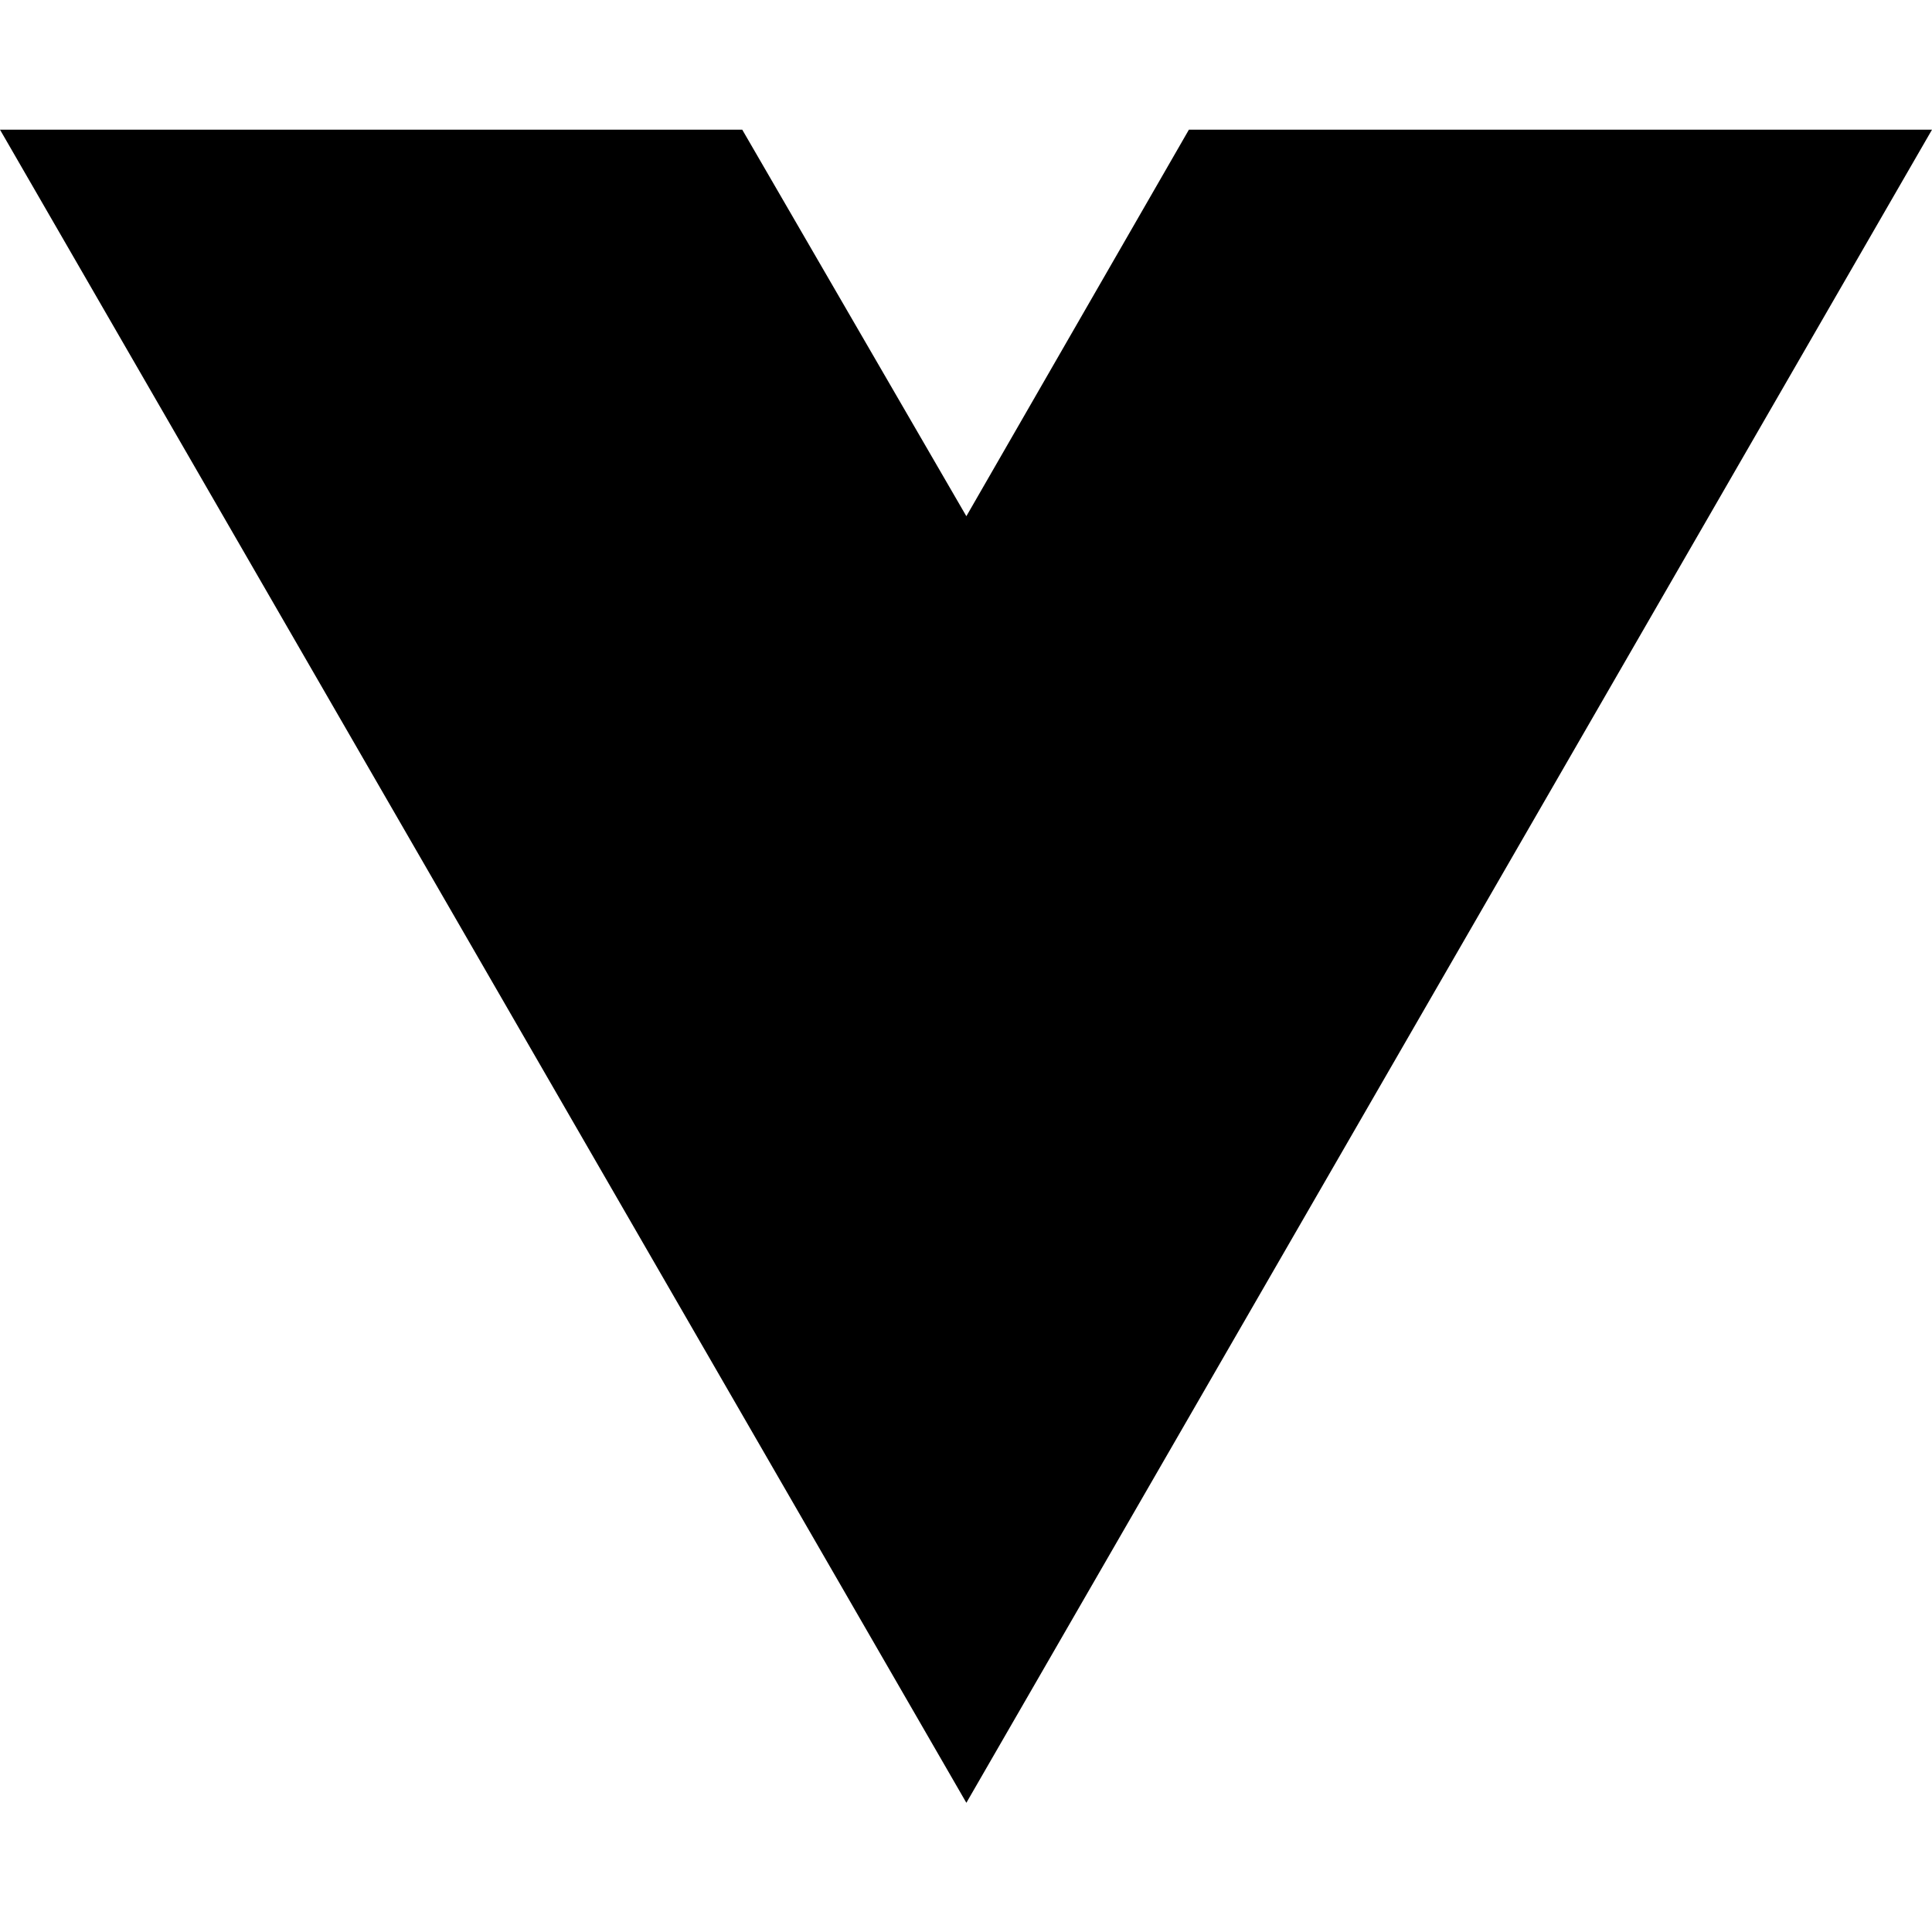
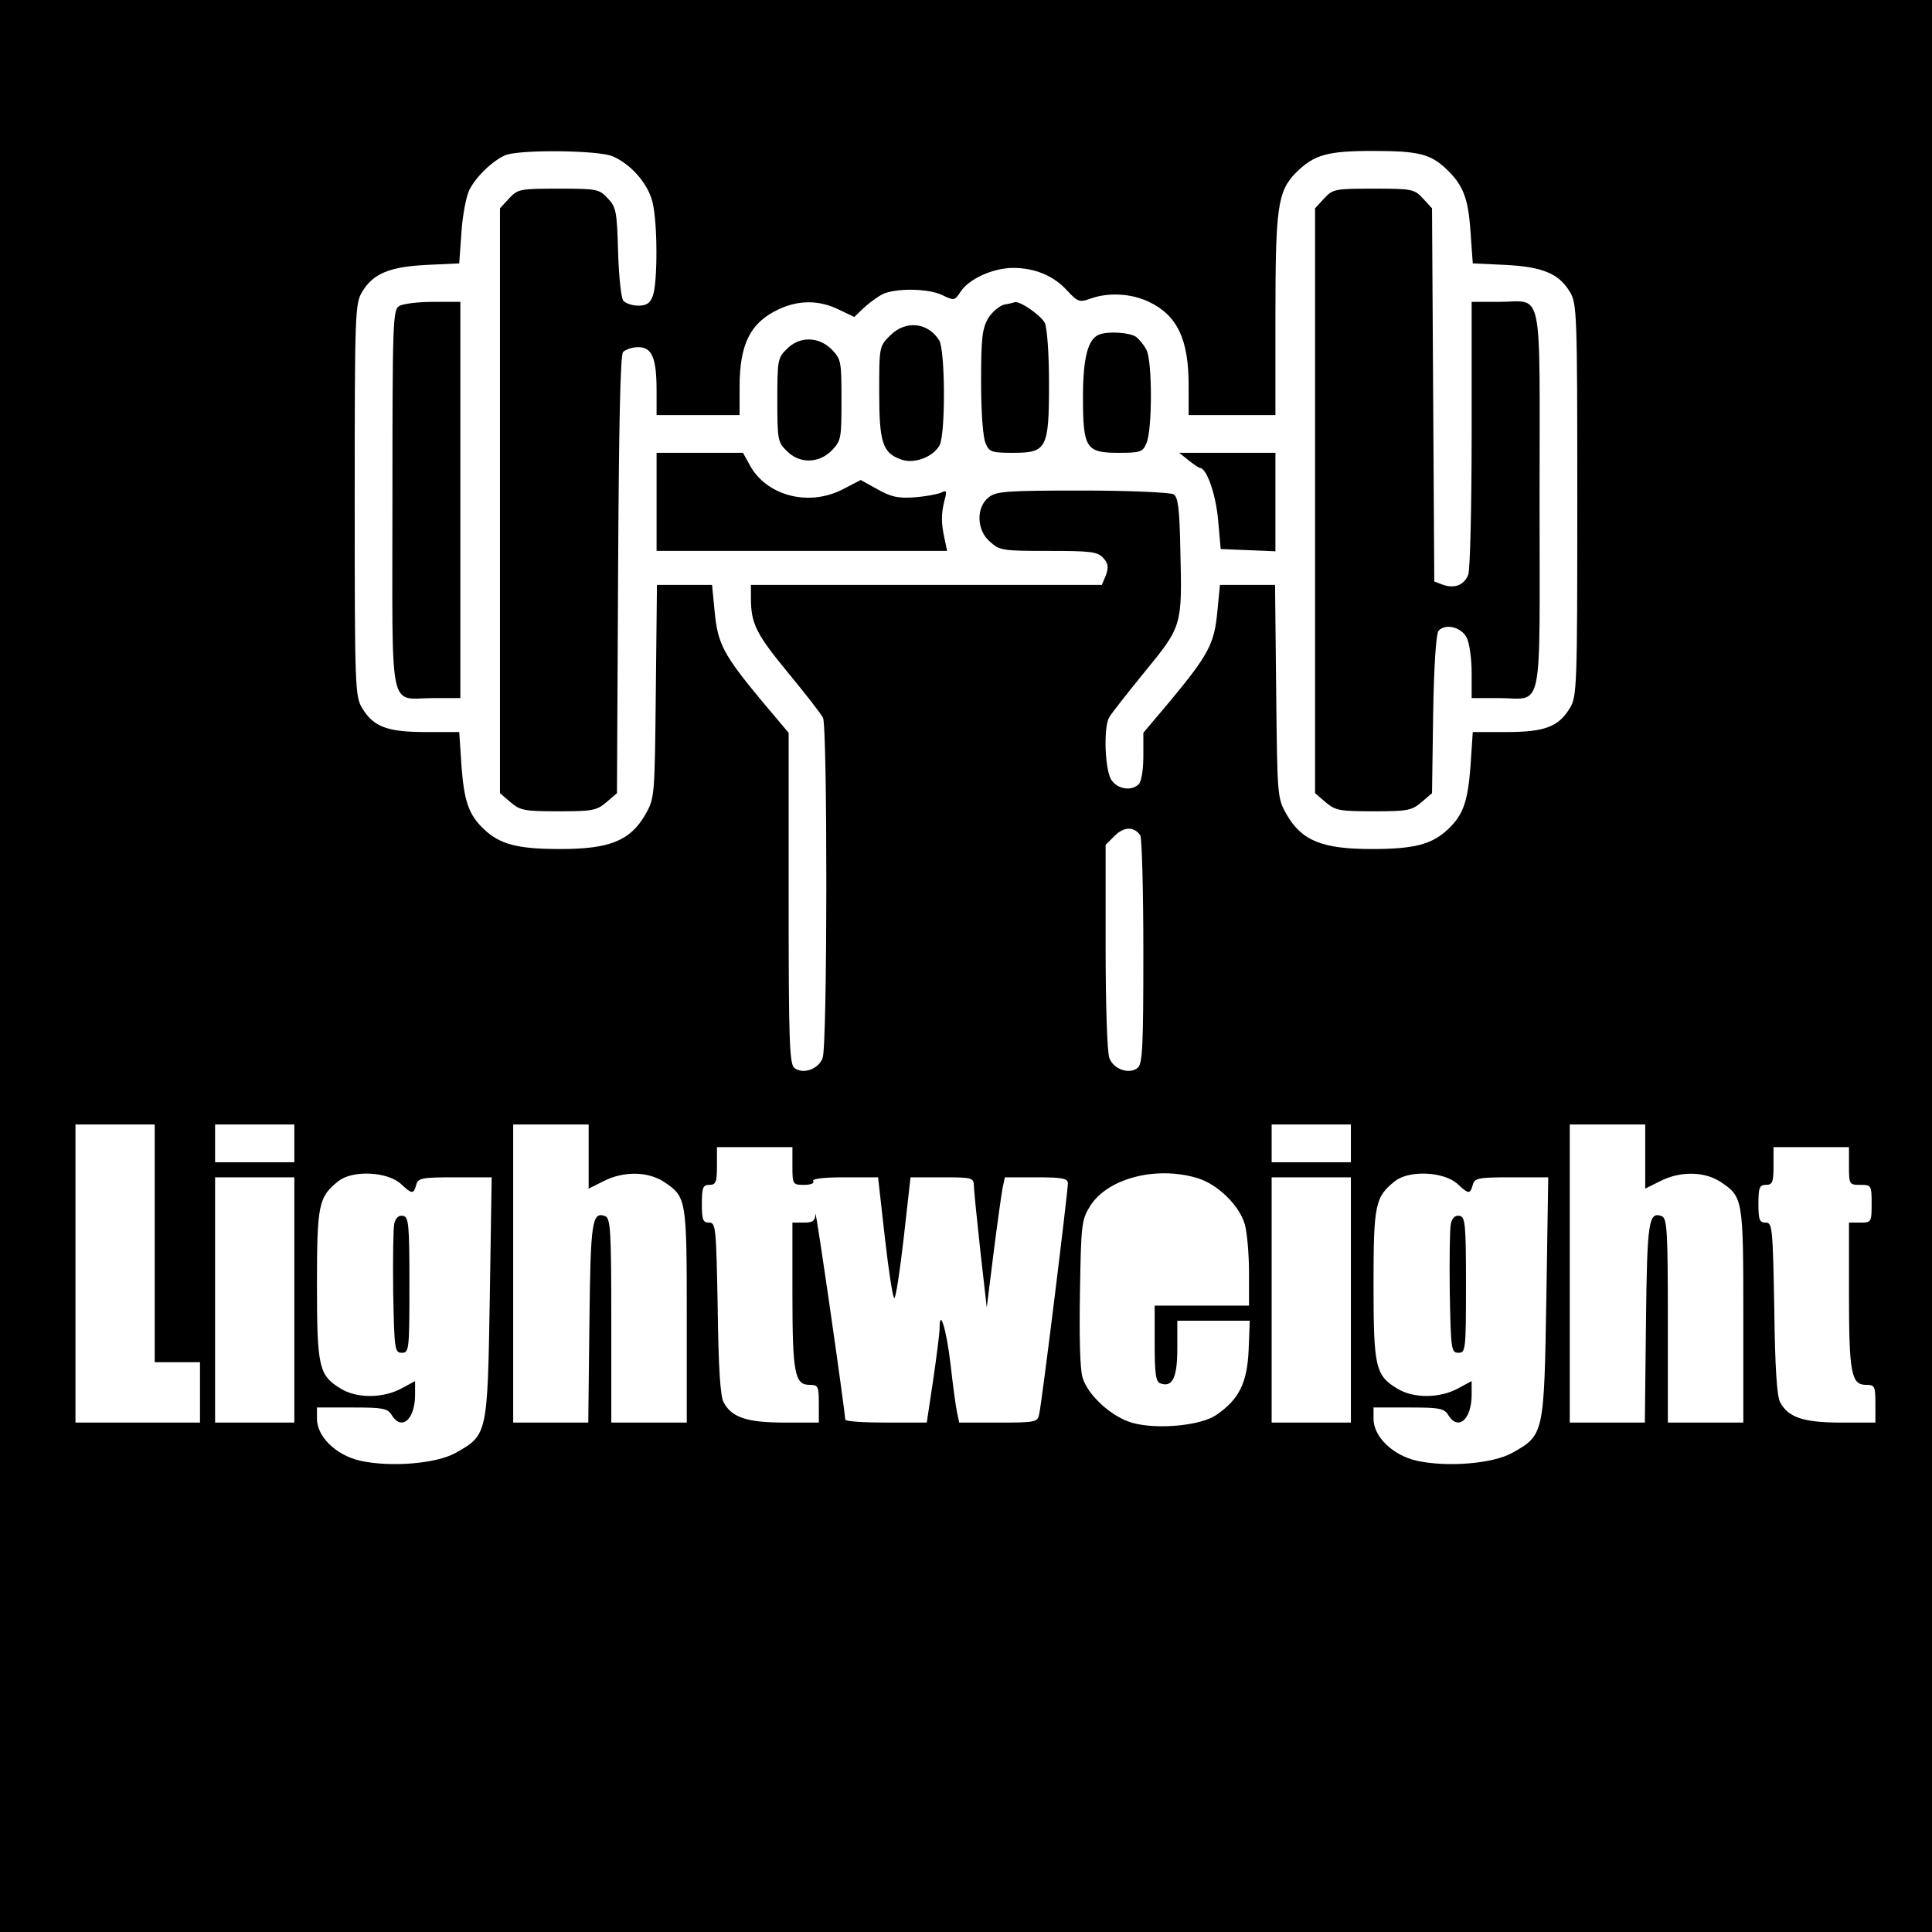
- <svg xmlns="http://www.w3.org/2000/svg" width="16" height="16" viewBox="0 0 16 16" fill="none">
-   <path d="M8.003 14.93L0 1.074H6.147L8.003 4.275L9.846 1.074H16L8.003 14.93Z" fill="black" />
+ <svg xmlns="http://www.w3.org/2000/svg" version="1.0" width="512pt" height="512pt" viewBox="0 0 512 512" preserveAspectRatio="xMidYMid meet">
+   <g transform="translate(0,512) scale(0.1,-0.1)" fill="#000000" stroke="none">
+     <path d="M0 2560 l0 -2560 2560 0 2560 0 0 2560 0 2560 -2560 0 -2560 0 0 -2560z m1623 2146 c48 -20 94 -72 106 -121 14 -54 14 -215 1 -249 -7 -20 -17 -26 -39 -26 -15 0 -33 6 -39 13 -6 6 -12 65 -14 129 -3 107 -5 119 -27 142 -23 25 -29 26 -131 26 -102 0 -108 -1 -131 -26 l-24 -26 0 -775 0 -775 28 -24 c26 -22 37 -24 127 -24 90 0 101 2 127 24 l28 24 3 578 c2 401 6 582 13 591 7 7 25 13 40 13 37 0 49 -28 49 -116 l0 -64 110 0 110 0 0 75 c0 114 29 171 105 206 52 24 106 24 157 -1 l42 -20 25 24 c14 13 36 29 49 36 35 17 122 16 159 -2 31 -15 33 -15 48 8 22 35 87 64 140 64 58 0 108 -21 144 -61 27 -29 32 -31 62 -20 48 17 108 13 154 -9 75 -36 105 -99 105 -221 l0 -79 115 0 115 0 0 261 c0 289 6 331 53 380 49 49 83 59 206 59 120 0 152 -8 194 -48 44 -42 58 -76 64 -166 l6 -84 86 -4 c99 -5 142 -23 171 -71 19 -31 20 -54 20 -552 0 -498 -1 -521 -20 -552 -30 -49 -66 -63 -168 -63 l-89 0 -6 -90 c-7 -95 -20 -130 -59 -167 -43 -41 -90 -53 -203 -53 -131 0 -185 22 -225 91 -25 44 -25 46 -28 327 l-3 282 -73 0 -73 0 -7 -72 c-8 -84 -23 -113 -126 -237 l-70 -83 0 -62 c0 -35 -5 -67 -12 -74 -19 -19 -55 -14 -72 10 -18 25 -22 138 -7 166 5 10 48 64 95 122 99 121 99 121 94 323 -2 109 -6 140 -18 147 -8 5 -117 10 -241 10 -203 0 -229 -2 -249 -18 -34 -27 -32 -88 4 -118 25 -23 35 -24 155 -24 112 0 130 -2 145 -19 13 -14 14 -24 7 -45 l-11 -26 -465 0 -465 0 0 -34 c0 -68 13 -95 97 -197 47 -57 89 -111 94 -121 12 -23 12 -869 -1 -902 -11 -30 -53 -44 -75 -26 -13 11 -15 75 -15 450 l0 438 -70 83 c-103 124 -118 153 -126 237 l-7 72 -73 0 -73 0 -3 -282 c-3 -281 -3 -283 -28 -327 -40 -69 -94 -91 -225 -91 -113 0 -160 12 -203 53 -39 37 -52 72 -59 167 l-6 90 -89 0 c-102 0 -138 14 -168 63 -19 31 -20 54 -20 552 0 498 1 521 20 552 29 48 72 66 171 71 l86 4 6 84 c3 45 13 96 21 111 18 36 64 79 96 92 39 15 245 13 283 -3z m1399 -1800 c4 -6 8 -144 8 -307 0 -250 -2 -298 -15 -309 -22 -18 -64 -4 -75 26 -6 14 -10 146 -10 295 l0 270 24 24 c25 25 52 25 68 1z m-2612 -1081 l0 -315 60 0 60 0 0 -80 0 -80 -165 0 -165 0 0 395 0 395 105 0 105 0 0 -315z m370 265 l0 -50 -105 0 -105 0 0 50 0 50 105 0 105 0 0 -50z m780 -35 l0 -85 40 20 c53 27 118 26 161 -3 58 -39 59 -45 59 -354 l0 -283 -100 0 -100 0 0 270 c0 237 -2 271 -16 277 -35 13 -39 -12 -42 -282 l-3 -265 -100 0 -99 0 0 395 0 395 100 0 100 0 0 -85z m2020 35 l0 -50 -105 0 -105 0 0 50 0 50 105 0 105 0 0 -50z m780 -35 l0 -85 40 20 c53 27 118 26 161 -3 58 -39 59 -45 59 -354 l0 -283 -100 0 -100 0 0 270 c0 237 -2 271 -16 277 -35 13 -39 -12 -42 -282 l-3 -265 -100 0 -99 0 0 395 0 395 100 0 100 0 0 -85z m-2260 -25 c0 -49 1 -50 31 -50 17 0 28 4 24 10 -4 6 26 10 83 10 l89 0 18 -160 c10 -88 21 -160 25 -160 4 0 15 72 25 160 l18 160 84 0 c79 0 83 -1 84 -22 0 -13 8 -90 17 -173 l17 -150 18 144 c10 79 21 157 24 173 l6 28 83 0 c70 0 84 -3 84 -16 0 -22 -69 -583 -76 -611 -4 -22 -9 -23 -108 -23 l-104 0 -6 28 c-3 15 -11 72 -17 127 -11 93 -29 151 -29 95 0 -14 -8 -75 -17 -137 l-17 -113 -108 0 c-59 0 -108 3 -108 8 -3 40 -78 561 -79 545 -1 -19 -7 -23 -31 -23 l-30 0 0 -189 c0 -209 6 -241 45 -241 23 0 25 -3 25 -50 l0 -50 -90 0 c-99 0 -140 13 -162 53 -9 15 -14 90 -16 250 -4 215 -5 227 -23 227 -16 0 -19 7 -19 50 0 43 3 50 20 50 17 0 20 7 20 50 l0 50 100 0 100 0 0 -50z m2800 0 c0 -49 1 -50 30 -50 29 0 30 -1 30 -50 0 -49 -1 -50 -30 -50 l-30 0 0 -189 c0 -209 6 -241 45 -241 23 0 25 -3 25 -50 l0 -50 -90 0 c-99 0 -140 13 -162 53 -9 15 -14 90 -16 250 -4 215 -5 227 -23 227 -16 0 -19 7 -19 50 0 43 3 50 20 50 17 0 20 7 20 50 l0 50 100 0 100 0 0 -50z m-3837 -48 c29 -27 33 -27 40 -2 5 18 14 20 103 20 l97 0 -5 -319 c-6 -362 -6 -364 -90 -411 -51 -29 -173 -39 -254 -21 -64 15 -114 64 -114 111 l0 30 93 0 c81 0 94 -2 105 -20 26 -43 62 -12 62 54 l0 36 -37 -20 c-49 -26 -118 -26 -160 0 -58 35 -63 57 -63 275 0 213 4 233 57 275 38 30 131 25 166 -8z m2110 16 c54 -16 112 -73 126 -123 6 -22 11 -79 11 -127 l0 -88 -125 0 -125 0 0 -100 c0 -81 3 -102 15 -106 32 -12 45 15 45 92 l0 74 96 0 96 0 -3 -78 c-4 -88 -26 -131 -86 -172 -41 -28 -155 -39 -221 -21 -55 15 -119 73 -133 120 -7 22 -9 108 -7 226 3 180 4 192 27 229 46 73 174 107 284 74z m690 -16 c29 -27 33 -27 40 -2 5 18 14 20 103 20 l97 0 -5 -319 c-6 -362 -6 -364 -90 -411 -51 -29 -173 -39 -254 -21 -64 15 -114 64 -114 111 l0 30 93 0 c81 0 94 -2 105 -20 26 -43 62 -12 62 54 l0 36 -37 -20 c-49 -26 -118 -26 -160 0 -58 35 -63 57 -63 275 0 213 4 233 57 275 38 30 131 25 166 -8z m-3083 -307 l0 -325 -105 0 -105 0 0 325 0 325 105 0 105 0 0 -325z m2800 0 l0 -325 -105 0 -105 0 0 325 0 325 105 0 105 0 0 -325z" />
+     <path d="M3509 4594 l-24 -26 0 -775 0 -775 28 -24 c26 -22 37 -24 127 -24 90 0 101 2 127 24 l28 24 3 209 c2 130 8 213 14 221 18 21 61 10 75 -18 7 -14 13 -55 13 -92 l0 -68 71 0 c121 0 109 -56 109 525 0 581 12 525 -109 525 l-71 0 0 -349 c0 -192 -4 -361 -9 -374 -11 -28 -37 -38 -69 -26 l-21 8 -3 495 -3 494 -24 26 c-23 25 -29 26 -131 26 -102 0 -108 -1 -131 -26z" />
+     <path d="M1058 4309 c-17 -9 -18 -45 -18 -514 0 -581 -12 -525 109 -525 l71 0 0 525 0 525 -72 0 c-40 0 -81 -5 -90 -11z" />
+     <path d="M2662 4313 c-13 -3 -32 -19 -43 -36 -16 -28 -19 -51 -19 -169 0 -83 5 -147 12 -163 10 -23 16 -25 73 -25 89 0 95 11 95 184 0 80 -5 145 -11 160 -10 20 -67 60 -81 55 -1 -1 -13 -4 -26 -6z" />
+     <path d="M2359 4231 c-29 -29 -29 -30 -29 -151 0 -133 9 -161 59 -178 34 -12 84 7 101 38 16 30 15 252 -1 278 -30 48 -89 54 -130 13z" />
+     <path d="M2912 4233 c-29 -12 -42 -62 -42 -165 0 -136 8 -148 94 -148 58 0 64 2 74 25 16 34 16 220 0 248 -6 12 -18 27 -27 34 -16 12 -75 16 -99 6z" />
+     <path d="M2085 4195 c-24 -23 -25 -31 -25 -135 0 -104 1 -112 25 -135 33 -34 84 -34 119 1 25 26 26 31 26 134 0 103 -1 108 -26 134 -35 35 -86 35 -119 1z" />
+     <path d="M1740 3790 l0 -130 385 0 385 0 -7 33 c-9 41 -9 65 0 101 7 25 6 28 -10 20 -10 -4 -42 -10 -70 -12 -43 -3 -61 1 -97 21 l-45 25 -48 -25 c-92 -47 -205 -16 -248 68 l-16 29 -114 0 -115 0 0 -130z" />
+     <path d="M3150 3900 c14 -11 27 -20 30 -20 18 -1 42 -70 48 -137 l7 -78 73 -3 72 -3 0 131 0 130 -127 0 -128 0 25 -20z" />
+     <path d="M1045 1878 c-3 -13 -4 -95 -3 -183 3 -152 4 -160 23 -160 19 0 20 7 20 180 0 162 -2 180 -17 183 -11 2 -19 -5 -23 -20z" />
+     <path d="M3845 1878 c-3 -13 -4 -95 -3 -183 3 -152 4 -160 23 -160 19 0 20 7 20 180 0 162 -2 180 -17 183 -11 2 -19 -5 -23 -20z" />
+   </g>
</svg>
